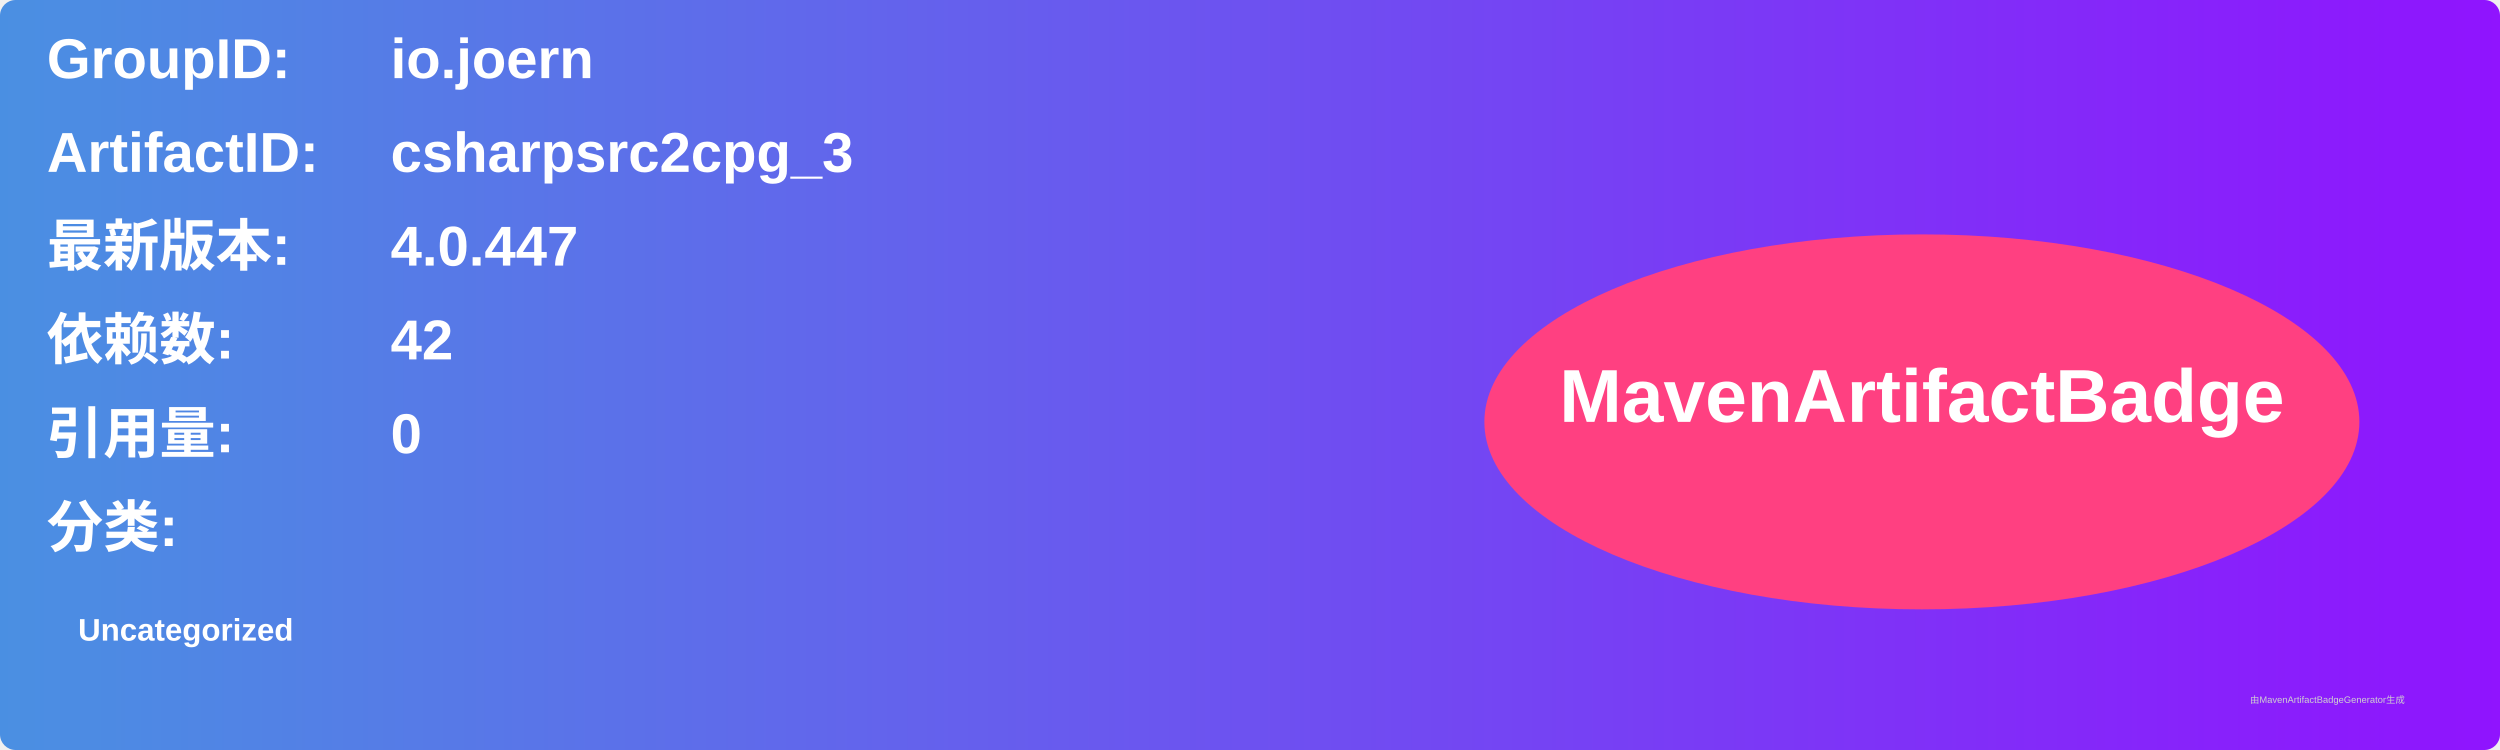
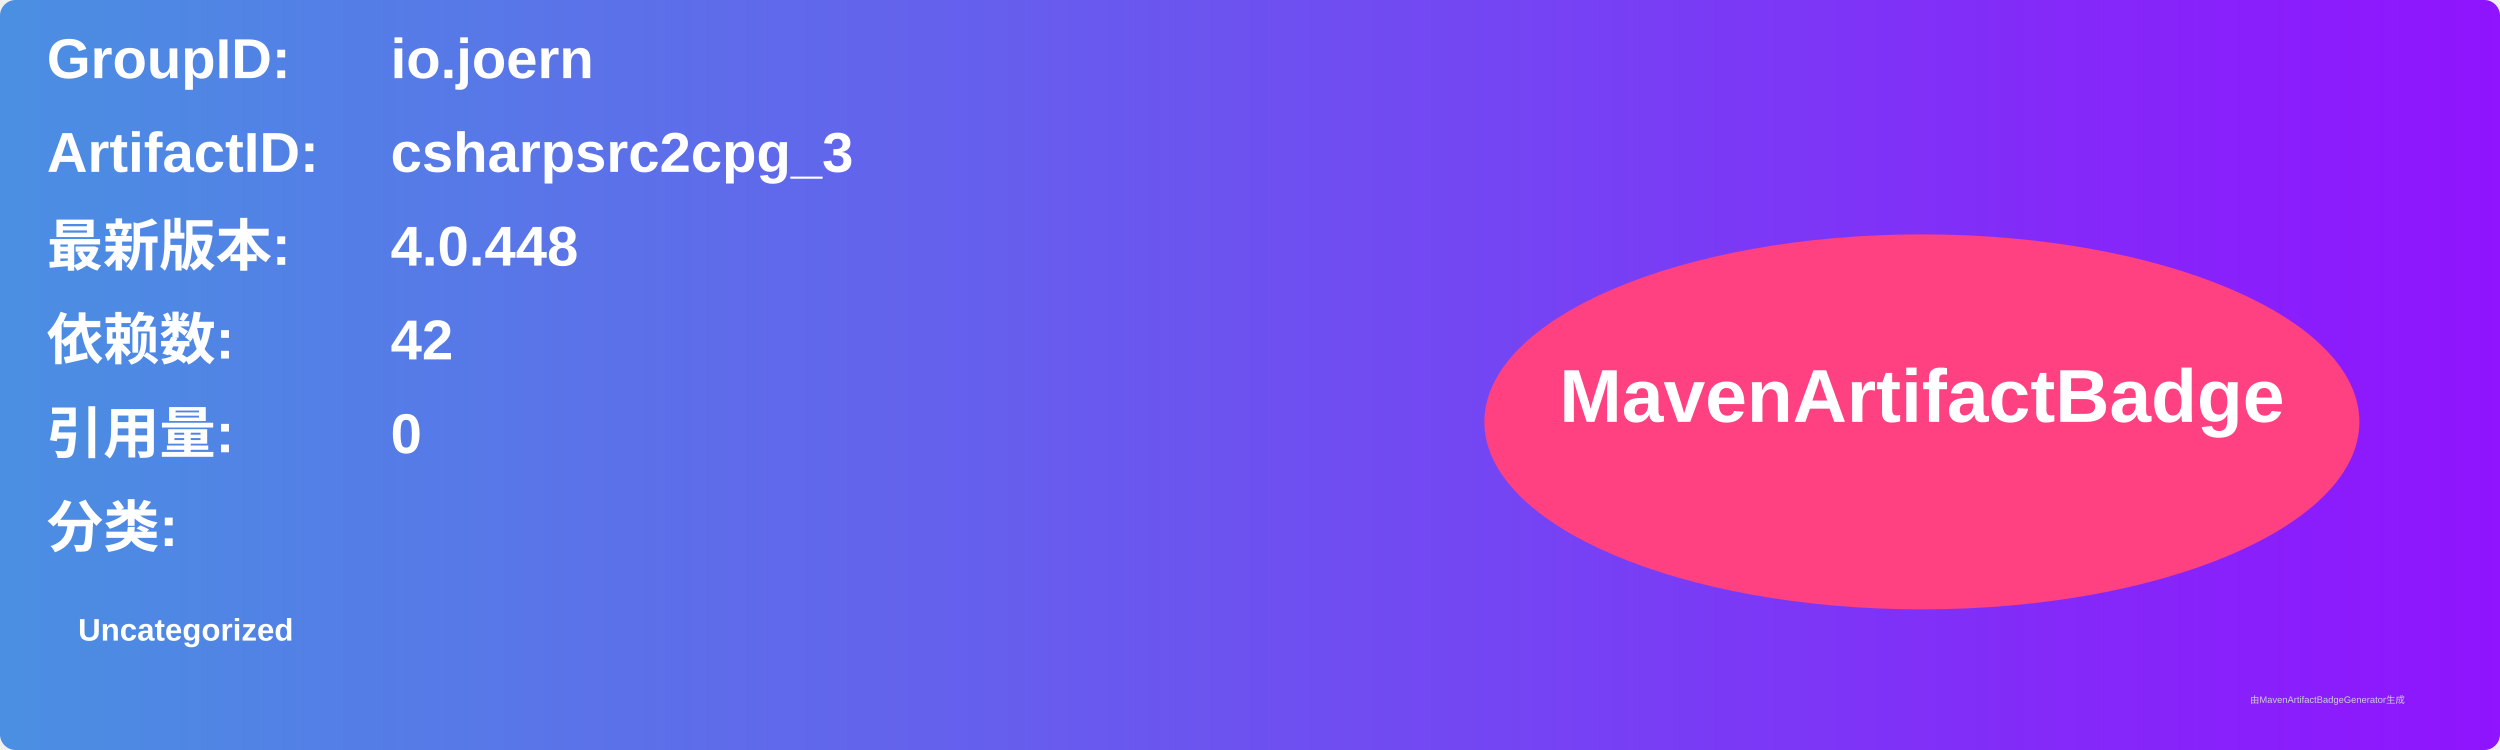
<svg xmlns="http://www.w3.org/2000/svg" width="800" height="240" viewBox="0 0 800 240">
  <linearGradient id="grad" x1="0%" y1="0%" x2="100%" y2="0%">
    <stop offset="0%" stop-color="#4a90e2" />
    <stop offset="100%" stop-color="#9013fe" />
  </linearGradient>
  <rect width="100%" height="100%" rx="5" ry="5" fill="url(#grad)" />
  <g transform="translate(15, 15)">
    <text x="0" y="10" font-family="Arial" font-size="18" fill="white" font-weight="bold" width="260">GroupID:</text>
    <text x="110" y="10" font-family="Arial" font-size="18" fill="white" font-weight="bold" width="460">io.joern</text>
    <text x="0" y="40" font-family="Arial" font-size="18" fill="white" font-weight="bold" width="260">ArtifactID:</text>
    <text x="110" y="40" font-family="Arial" font-size="18" fill="white" font-weight="bold" width="460">csharpsrc2cpg_3</text>
    <text x="0" y="70" font-family="Arial" font-size="18" fill="white" font-weight="bold">最新版本:</text>
    <text x="110" y="70" font-family="Arial" font-size="18" fill="white" font-weight="bold">
-       <tspan font-weight="bold">4.0.447</tspan>
+       <tspan font-weight="bold">4.0.448</tspan>
    </text>
    <text x="0" y="100" font-family="Arial" font-size="18" fill="white" font-weight="bold">依赖数: </text>
    <text x="110" y="100" font-family="Arial" font-size="18" fill="white">
      <tspan font-weight="bold">42</tspan>
    </text>
    <text x="0" y="130" font-family="Arial" font-size="18" fill="white" font-weight="bold">引用量: </text>
    <text x="110" y="130" font-family="Arial" font-size="18" fill="white">
      <tspan font-weight="bold">0</tspan>
    </text>
    <text x="0" y="160" font-family="Arial" font-size="18" fill="white" font-weight="bold">分类:</text>
    <text x="10" y="190" font-family="Arial" font-size="10" fill="white">
      <tspan font-weight="bold">Uncategorized</tspan>
    </text>
    <ellipse cx="600" cy="120" rx="140" ry="60" fill="#ff4081" />
    <text x="600" y="120" text-anchor="middle" font-family="Arial" font-size="24" fill="white" font-weight="bold">MavenArtifactBadge</text>
  </g>
  <text x="720" y="225" font-family="Arial" font-size="3" fill="#d0d0d0">由MavenArtifactBadgeGenerator生成</text>
</svg>
